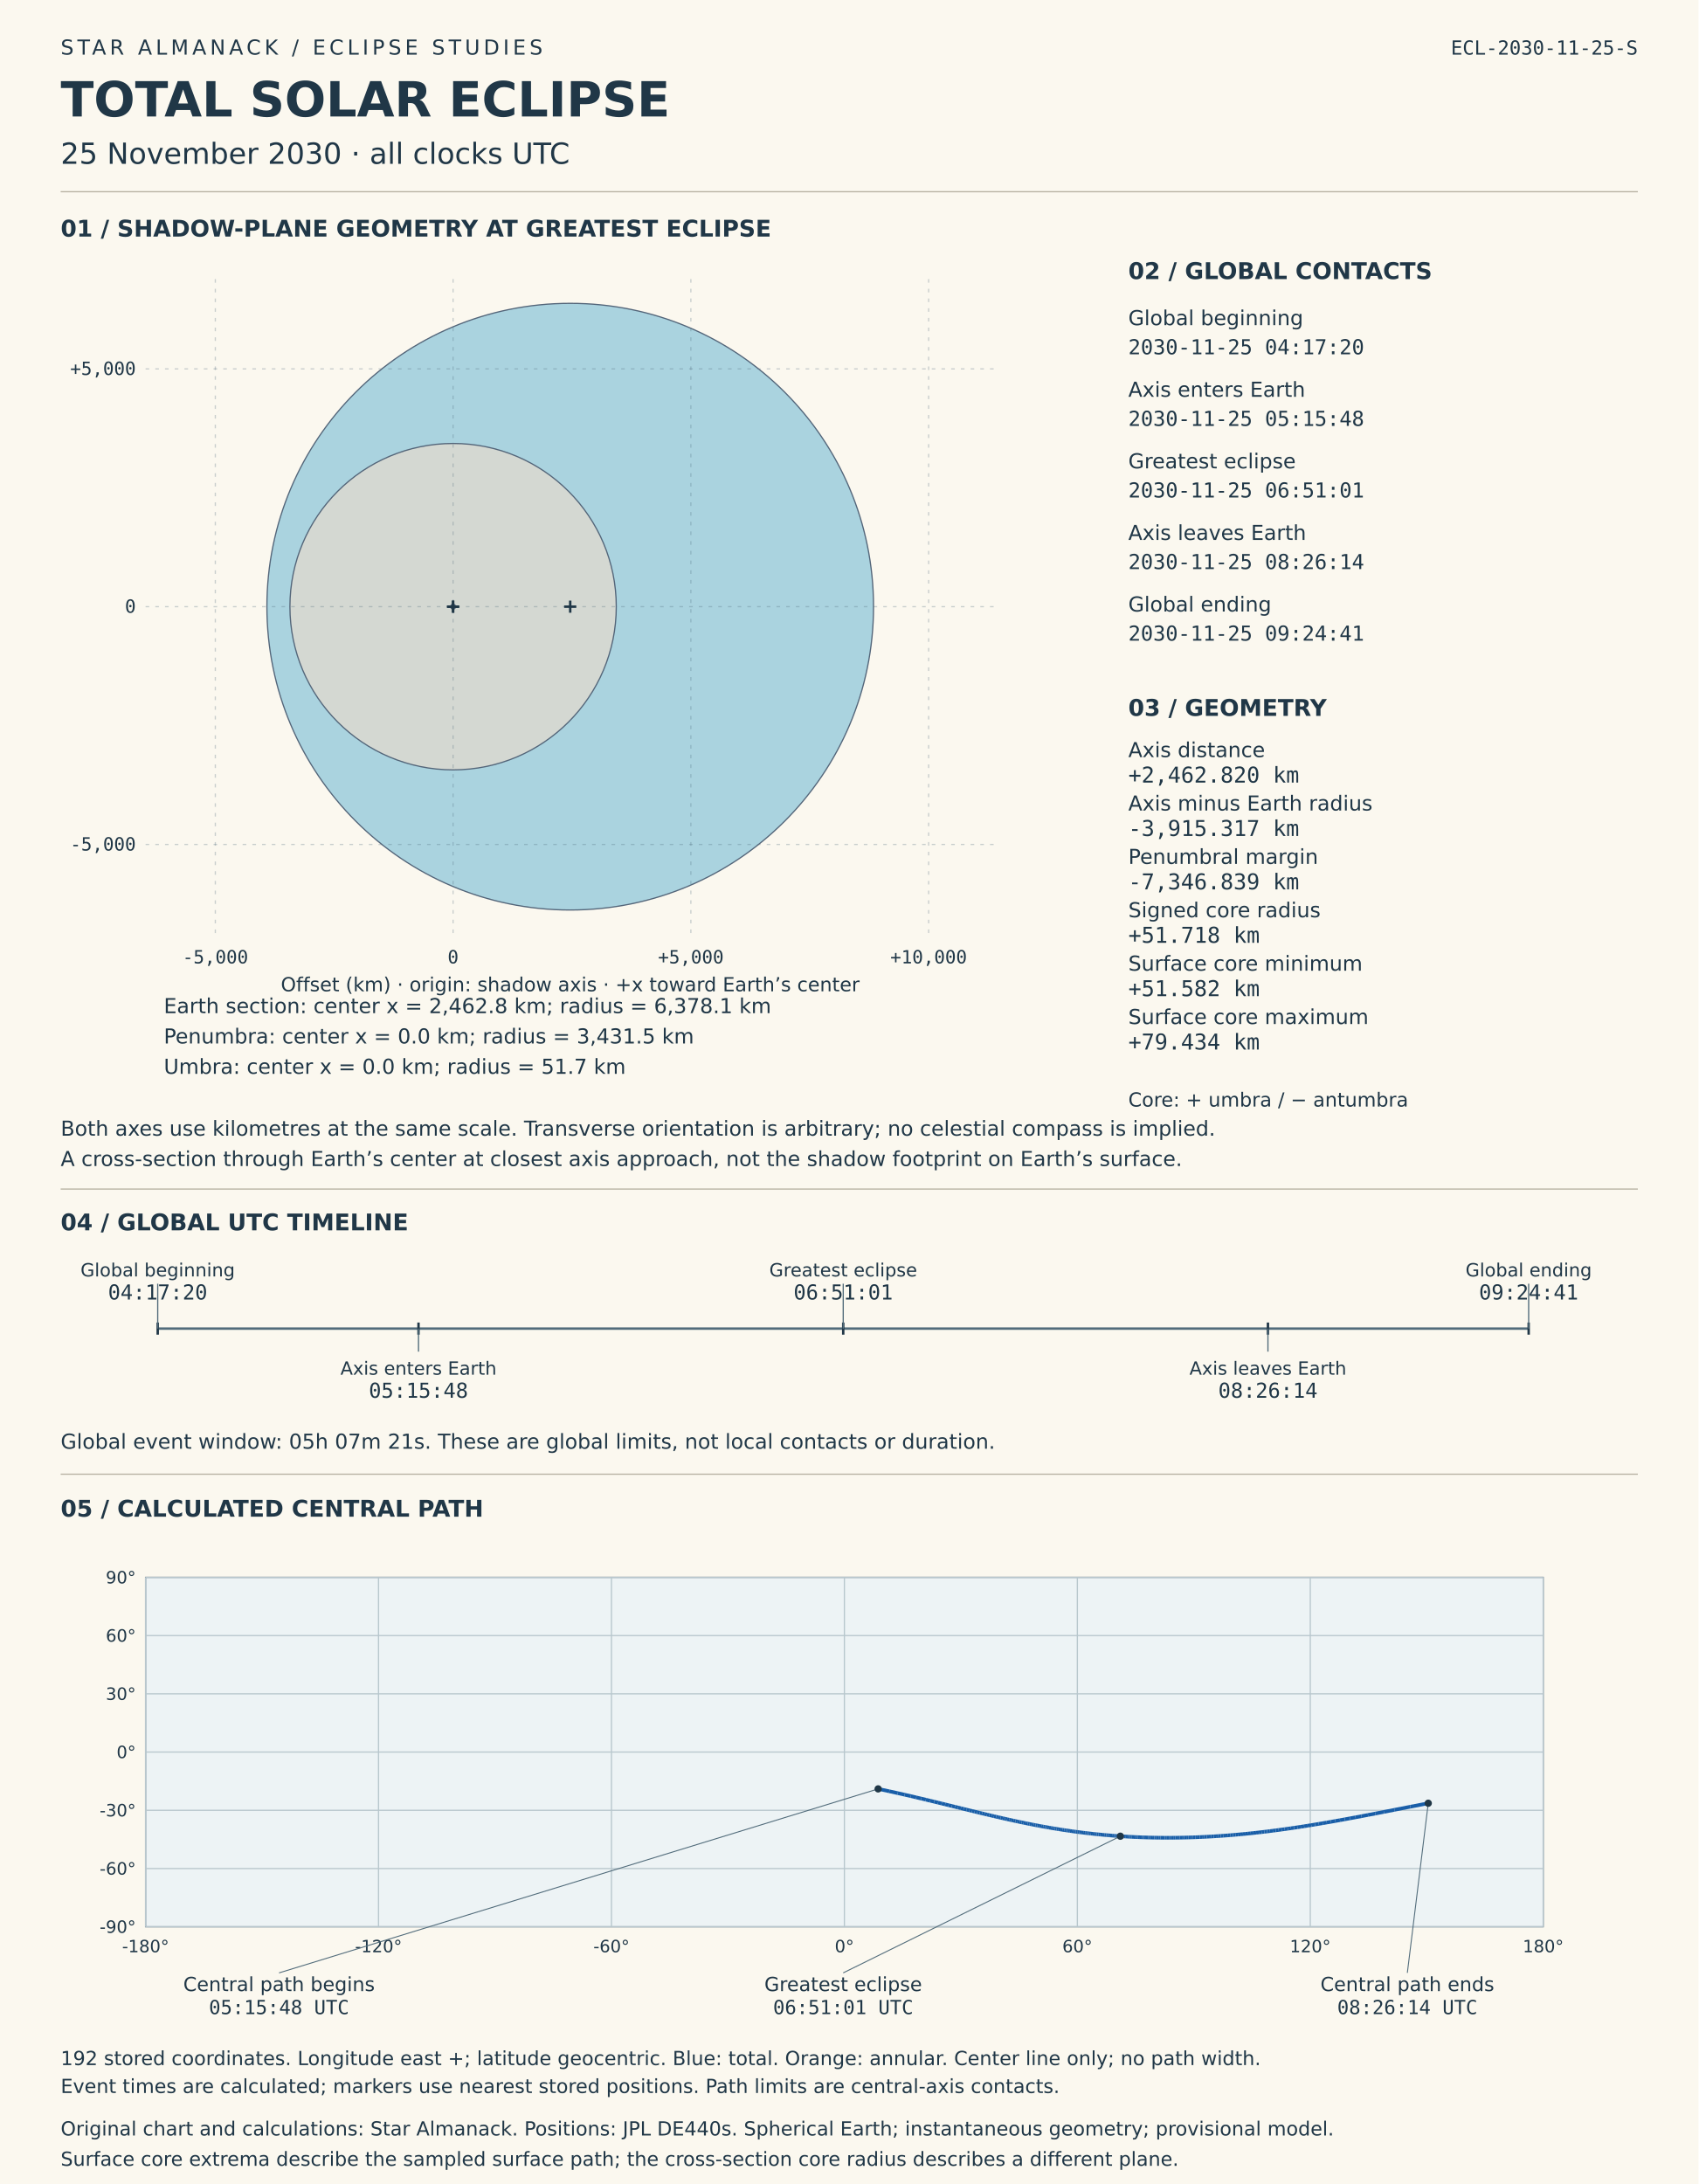
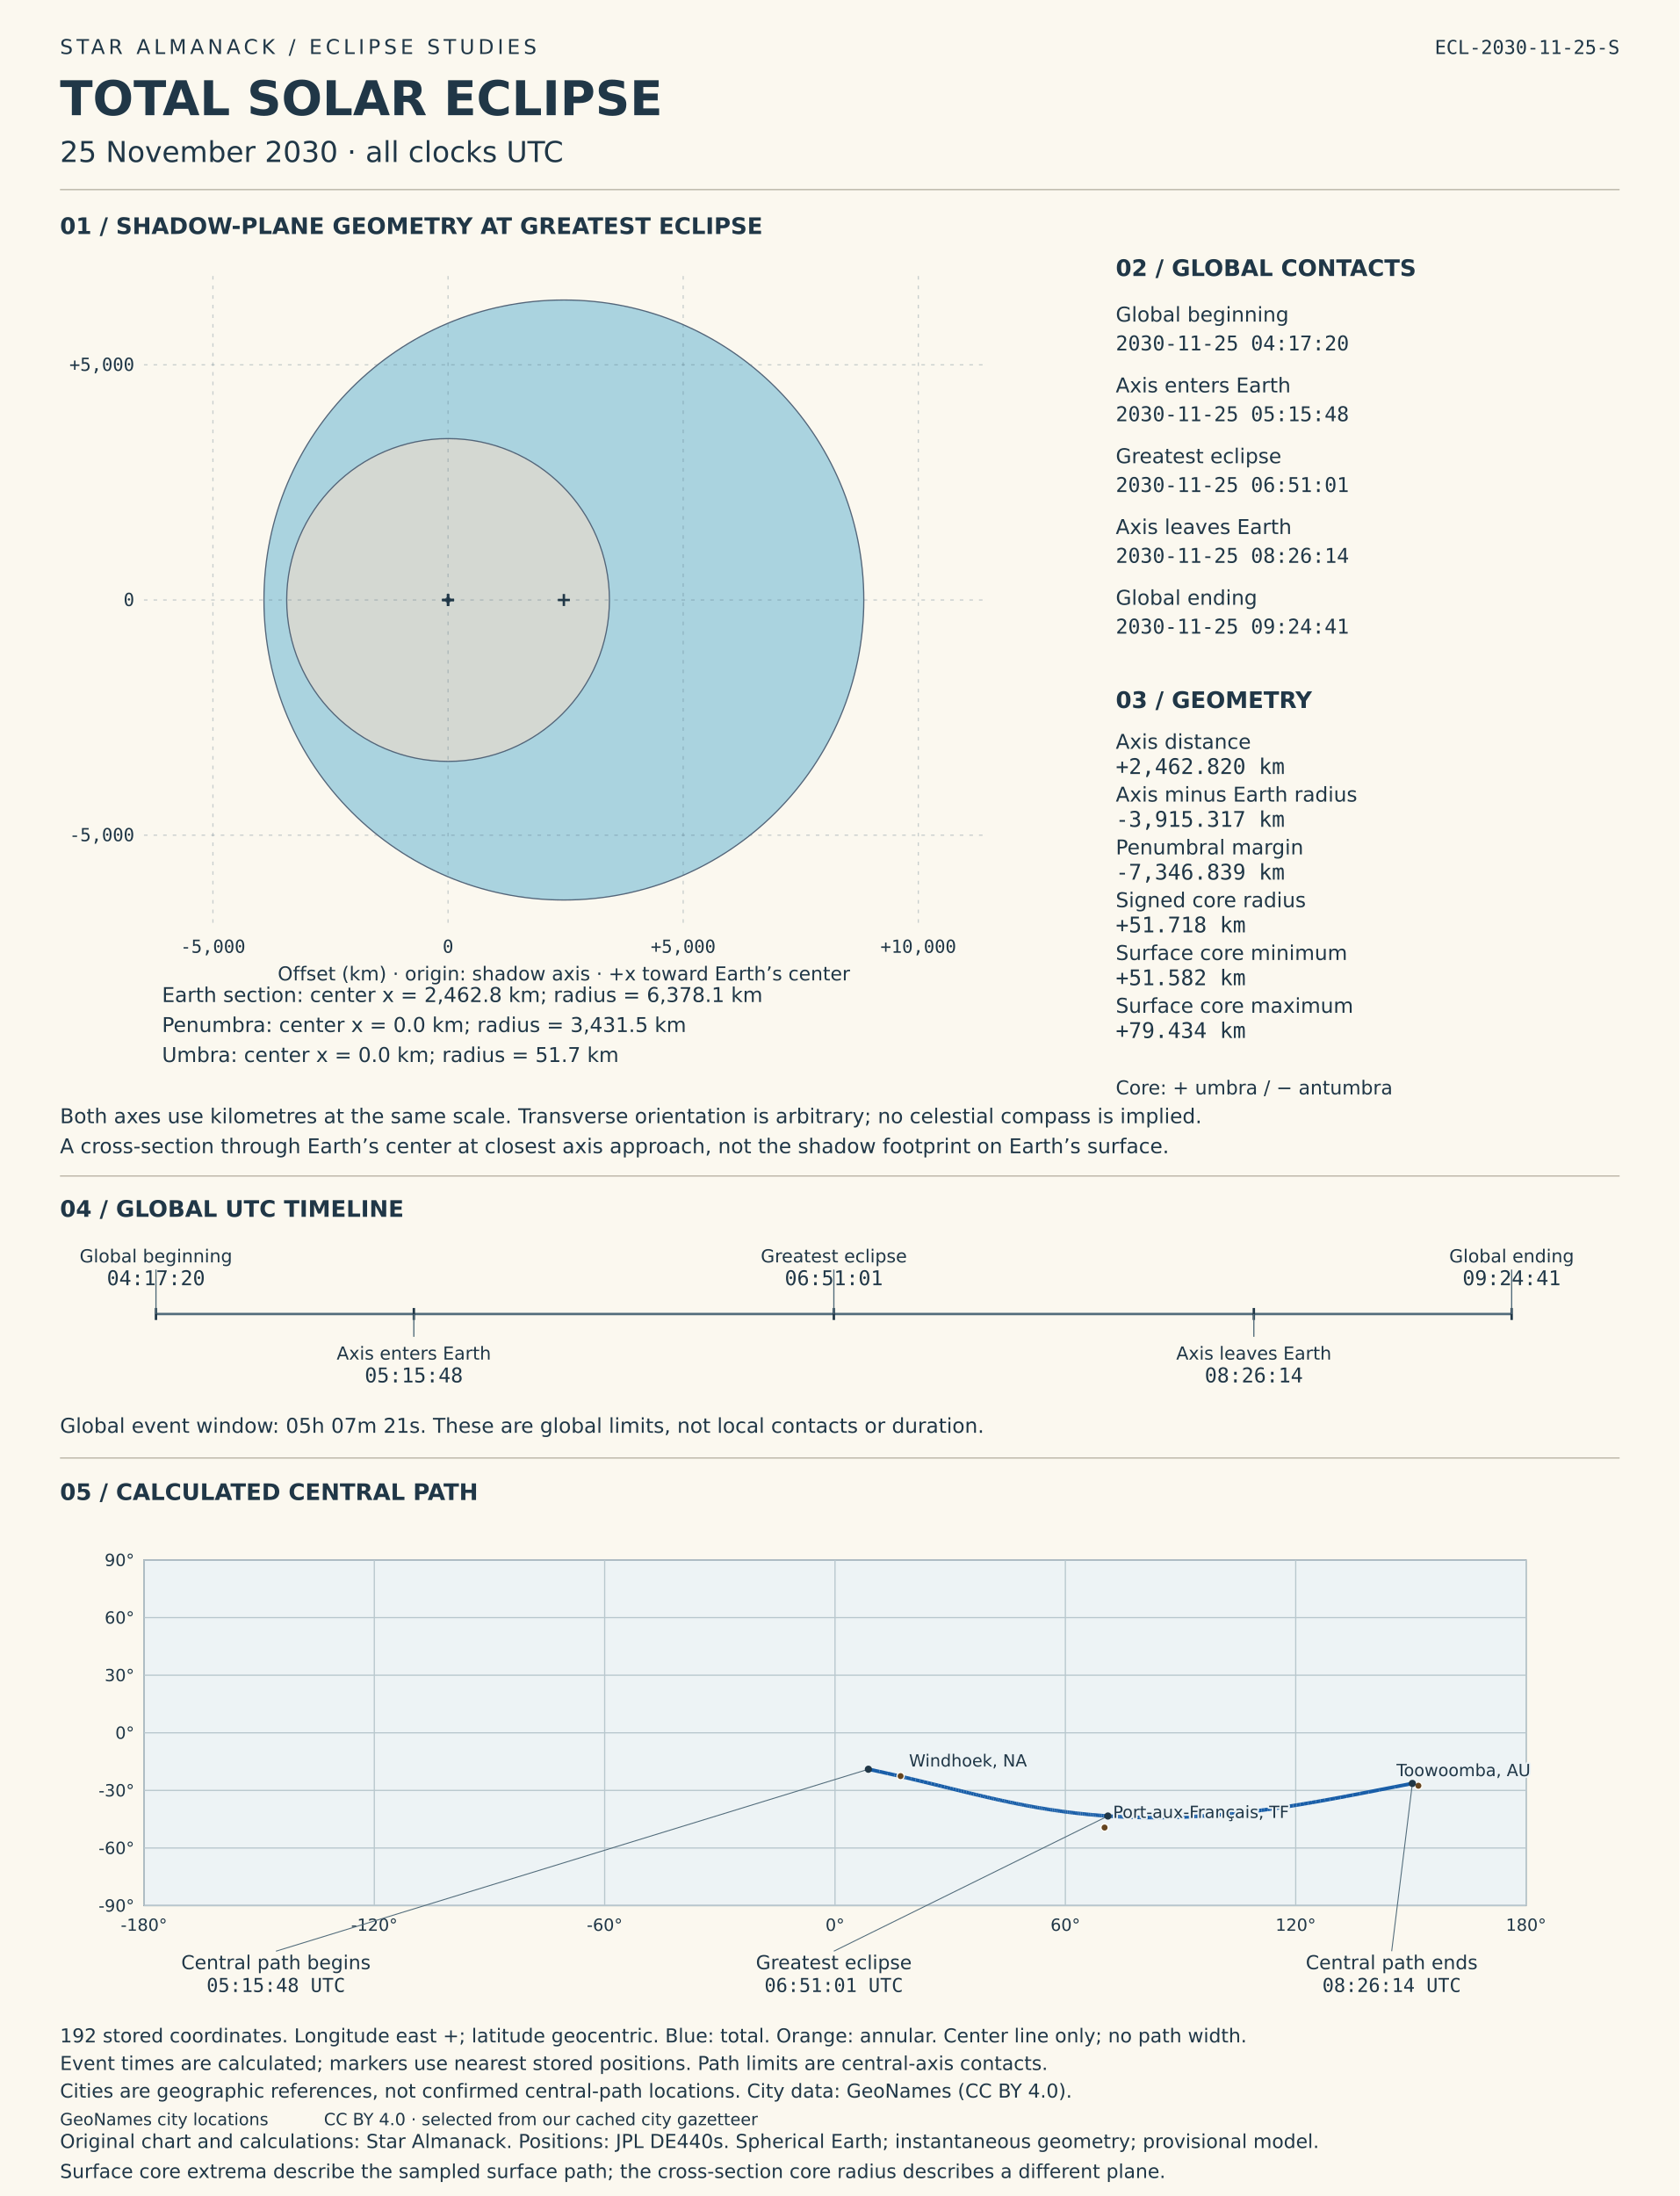
- <svg xmlns="http://www.w3.org/2000/svg" viewBox="0 0 1400 1800" role="img" aria-labelledby="solar-title solar-desc">
-   <rect width="1400" height="1800" fill="#fbf8ef" />
+ <svg xmlns="http://www.w3.org/2000/svg" viewBox="0 0 1400 1830" role="img" aria-labelledby="solar-title solar-desc">
+   <rect width="1400" height="1830" fill="#fbf8ef" />
  <style>text{font-family:DejaVu Sans,sans-serif;fill:#203747}.mono{font-family:DejaVu Sans Mono,monospace;font-variant-numeric:tabular-nums}</style>
  <text x="50" y="45" font-size="17" letter-spacing="3">STAR ALMANACK  /  ECLIPSE STUDIES</text>
  <text x="50" y="96" font-size="40" font-weight="bold">TOTAL SOLAR ECLIPSE</text>
  <text x="50" y="135" font-size="24">25 November 2030  ·  all clocks UTC</text>
  <text x="1350" y="45" font-size="16" text-anchor="end" class="mono">ECL-2030-11-25-S</text>
  <line x1="50" y1="158" x2="1350" y2="158" stroke="#b8b3a4" />
  <text x="50" y="195" font-size="19" font-weight="bold">01  /  SHADOW-PLANE GEOMETRY AT GREATEST ECLIPSE</text>
  <circle data-label="Earth section" cx="470" cy="500.0" r="250" fill="#96c9db" fill-opacity=".8" stroke="#536579" />
  <circle data-label="Penumbra" cx="373.466" cy="500.0" r="134.503" fill="#ded9ce" fill-opacity=".8" stroke="#536579" />
  <circle data-label="Umbra" cx="373.466" cy="500.0" r="2.027" fill="#51485d" fill-opacity=".8" stroke="#536579" />
  <g id="shadow-coordinate-grid">
    <line x1="177.484" y1="230" x2="177.484" y2="770" stroke="#526c7b" stroke-opacity=".3" stroke-dasharray="3 5" />
    <text x="177.484" y="794" font-size="15" text-anchor="middle" class="mono">-5,000</text>
    <line x1="373.466" y1="230" x2="373.466" y2="770" stroke="#526c7b" stroke-opacity=".3" stroke-dasharray="3 5" />
    <text x="373.466" y="794" font-size="15" text-anchor="middle" class="mono">0</text>
    <line x1="569.448" y1="230" x2="569.448" y2="770" stroke="#526c7b" stroke-opacity=".3" stroke-dasharray="3 5" />
    <text x="569.448" y="794" font-size="15" text-anchor="middle" class="mono">+5,000</text>
    <line x1="765.43" y1="230" x2="765.43" y2="770" stroke="#526c7b" stroke-opacity=".3" stroke-dasharray="3 5" />
    <text x="765.43" y="794" font-size="15" text-anchor="middle" class="mono">+10,000</text>
    <line x1="120" y1="695.982" x2="820" y2="695.982" stroke="#526c7b" stroke-opacity=".3" stroke-dasharray="3 5" />
    <text x="112" y="700.982" font-size="15" text-anchor="end" class="mono">-5,000</text>
    <line x1="120" y1="500.0" x2="820" y2="500.0" stroke="#526c7b" stroke-opacity=".3" stroke-dasharray="3 5" />
    <text x="112" y="505.0" font-size="15" text-anchor="end" class="mono">0</text>
    <line x1="120" y1="304.018" x2="820" y2="304.018" stroke="#526c7b" stroke-opacity=".3" stroke-dasharray="3 5" />
    <text x="112" y="309.018" font-size="15" text-anchor="end" class="mono">+5,000</text>
  </g>
  <line x1="465.0" y1="500.0" x2="475.0" y2="500.0" stroke="#203747" stroke-width="2" />
  <line x1="470.0" y1="495.0" x2="470.0" y2="505.0" stroke="#203747" stroke-width="2" />
  <text x="135" y="835" font-size="17">Earth section: center x = 2,462.8 km; radius = 6,378.1 km</text>
  <line x1="368.466" y1="500.0" x2="378.466" y2="500.0" stroke="#203747" stroke-width="2" />
  <line x1="373.466" y1="495.0" x2="373.466" y2="505.0" stroke="#203747" stroke-width="2" />
  <text x="135" y="860" font-size="17">Penumbra: center x = 0.0 km; radius = 3,431.5 km</text>
  <line x1="368.466" y1="500.0" x2="378.466" y2="500.0" stroke="#203747" stroke-width="2" />
  <line x1="373.466" y1="495.0" x2="373.466" y2="505.0" stroke="#203747" stroke-width="2" />
  <text x="135" y="885" font-size="17">Umbra: center x = 0.0 km; radius = 51.7 km</text>
  <text x="470" y="817" font-size="16" text-anchor="middle">Offset (km) · origin: shadow axis · +x toward Earth’s center</text>
  <text x="50" y="936" font-size="17">Both axes use kilometres at the same scale. Transverse orientation is arbitrary; no celestial compass is implied.</text>
  <text x="50" y="961" font-size="17">A cross-section through Earth’s center at closest axis approach, not the shadow footprint on Earth’s surface.</text>
  <text x="930" y="230" font-size="19" font-weight="bold">02  /  GLOBAL CONTACTS</text>
  <text x="930" y="268" font-size="17">Global beginning</text>
  <text x="930" y="292" font-size="17" class="mono">2030-11-25  04:17:20</text>
  <text x="930" y="327" font-size="17">Axis enters Earth</text>
  <text x="930" y="351" font-size="17" class="mono">2030-11-25  05:15:48</text>
  <text x="930" y="386" font-size="17">Greatest eclipse</text>
  <text x="930" y="410" font-size="17" class="mono">2030-11-25  06:51:01</text>
  <text x="930" y="445" font-size="17">Axis leaves Earth</text>
  <text x="930" y="469" font-size="17" class="mono">2030-11-25  08:26:14</text>
  <text x="930" y="504" font-size="17">Global ending</text>
  <text x="930" y="528" font-size="17" class="mono">2030-11-25  09:24:41</text>
  <text x="930" y="590" font-size="19" font-weight="bold">03  /  GEOMETRY</text>
  <text x="930" y="624" font-size="17">Axis distance</text>
  <text x="930" y="645" font-size="18" class="mono">+2,462.820 km</text>
  <text x="930" y="668" font-size="17">Axis minus Earth radius</text>
  <text x="930" y="689" font-size="18" class="mono">-3,915.317 km</text>
  <text x="930" y="712" font-size="17">Penumbral margin</text>
  <text x="930" y="733" font-size="18" class="mono">-7,346.839 km</text>
  <text x="930" y="756" font-size="17">Signed core radius</text>
  <text x="930" y="777" font-size="18" class="mono">+51.718 km</text>
  <text x="930" y="800" font-size="17">Surface core minimum</text>
  <text x="930" y="821" font-size="18" class="mono">+51.582 km</text>
  <text x="930" y="844" font-size="17">Surface core maximum</text>
  <text x="930" y="865" font-size="18" class="mono">+79.434 km</text>
  <text x="930" y="912" font-size="16">Core: + umbra / − antumbra</text>
  <line x1="50" y1="980" x2="1350" y2="980" stroke="#b8b3a4" />
  <text x="50" y="1014" font-size="19" font-weight="bold">04  /  GLOBAL UTC TIMELINE</text>
  <line x1="130" y1="1095" x2="1260" y2="1095" stroke="#526c7b" stroke-width="2" />
  <line x1="130.0" y1="1090" x2="130.0" y2="1100" stroke="#203747" stroke-width="2" />
  <line x1="130.0" y1="1095" x2="130.0" y2="1058" stroke="#526c7b" />
  <text x="130.0" y="1052" font-size="15" text-anchor="middle">Global beginning</text>
  <text x="130.0" y="1071" font-size="17" text-anchor="middle" class="mono">04:17:20</text>
  <line x1="344.958" y1="1090" x2="344.958" y2="1100" stroke="#203747" stroke-width="2" />
  <line x1="344.958" y1="1095" x2="344.958" y2="1114" stroke="#526c7b" />
  <text x="344.958" y="1133" font-size="15" text-anchor="middle">Axis enters Earth</text>
  <text x="344.958" y="1152" font-size="17" text-anchor="middle" class="mono">05:15:48</text>
  <line x1="695.031" y1="1090" x2="695.031" y2="1100" stroke="#203747" stroke-width="2" />
  <line x1="695.031" y1="1095" x2="695.031" y2="1058" stroke="#526c7b" />
  <text x="695.031" y="1052" font-size="15" text-anchor="middle">Greatest eclipse</text>
  <text x="695.031" y="1071" font-size="17" text-anchor="middle" class="mono">06:51:01</text>
  <line x1="1045.103" y1="1090" x2="1045.103" y2="1100" stroke="#203747" stroke-width="2" />
  <line x1="1045.103" y1="1095" x2="1045.103" y2="1114" stroke="#526c7b" />
  <text x="1045.103" y="1133" font-size="15" text-anchor="middle">Axis leaves Earth</text>
  <text x="1045.103" y="1152" font-size="17" text-anchor="middle" class="mono">08:26:14</text>
  <line x1="1260.0" y1="1090" x2="1260.0" y2="1100" stroke="#203747" stroke-width="2" />
  <line x1="1260.0" y1="1095" x2="1260.0" y2="1058" stroke="#526c7b" />
  <text x="1260.0" y="1052" font-size="15" text-anchor="middle">Global ending</text>
  <text x="1260.0" y="1071" font-size="17" text-anchor="middle" class="mono">09:24:41</text>
  <text x="50" y="1194" font-size="17">Global event window: 05h 07m 21s. These are global limits, not local contacts or duration.</text>
  <line x1="50" y1="1215" x2="1350" y2="1215" stroke="#b8b3a4" />
  <text x="50" y="1250" font-size="19" font-weight="bold">05  /  CALCULATED CENTRAL PATH</text>
  <g id="timed-central-path">
    <rect x="120" y="1300" width="1152" height="288" fill="#edf3f5" stroke="#708090" />
    <line x1="120.0" y1="1300" x2="120.0" y2="1588" stroke="#b8c7cd" />
    <text x="120.0" y="1609" font-size="14" text-anchor="middle">-180°</text>
    <line x1="312.0" y1="1300" x2="312.0" y2="1588" stroke="#b8c7cd" />
    <text x="312.0" y="1609" font-size="14" text-anchor="middle">-120°</text>
    <line x1="504.0" y1="1300" x2="504.0" y2="1588" stroke="#b8c7cd" />
    <text x="504.0" y="1609" font-size="14" text-anchor="middle">-60°</text>
    <line x1="696.0" y1="1300" x2="696.0" y2="1588" stroke="#b8c7cd" />
    <text x="696.0" y="1609" font-size="14" text-anchor="middle">0°</text>
    <line x1="888.0" y1="1300" x2="888.0" y2="1588" stroke="#b8c7cd" />
    <text x="888.0" y="1609" font-size="14" text-anchor="middle">60°</text>
    <line x1="1080.0" y1="1300" x2="1080.0" y2="1588" stroke="#b8c7cd" />
    <text x="1080.0" y="1609" font-size="14" text-anchor="middle">120°</text>
    <line x1="1272.0" y1="1300" x2="1272.0" y2="1588" stroke="#b8c7cd" />
    <text x="1272.0" y="1609" font-size="14" text-anchor="middle">180°</text>
    <line x1="120" y1="1588.0" x2="1272" y2="1588.0" stroke="#b8c7cd" />
    <text x="112" y="1593.0" font-size="14" text-anchor="end">-90°</text>
    <line x1="120" y1="1540.0" x2="1272" y2="1540.0" stroke="#b8c7cd" />
    <text x="112" y="1545.0" font-size="14" text-anchor="end">-60°</text>
    <line x1="120" y1="1492.0" x2="1272" y2="1492.0" stroke="#b8c7cd" />
    <text x="112" y="1497.0" font-size="14" text-anchor="end">-30°</text>
    <line x1="120" y1="1444.0" x2="1272" y2="1444.0" stroke="#b8c7cd" />
    <text x="112" y="1449.0" font-size="14" text-anchor="end">0°</text>
    <line x1="120" y1="1396.0" x2="1272" y2="1396.0" stroke="#b8c7cd" />
    <text x="112" y="1401.0" font-size="14" text-anchor="end">30°</text>
    <line x1="120" y1="1348.0" x2="1272" y2="1348.0" stroke="#b8c7cd" />
    <text x="112" y="1353.0" font-size="14" text-anchor="end">60°</text>
    <line x1="120" y1="1300.0" x2="1272" y2="1300.0" stroke="#b8c7cd" />
    <text x="112" y="1305.0" font-size="14" text-anchor="end">90°</text>
    <line x1="723.817" y1="1474.359" x2="733.002" y2="1476.332" stroke="#195ea8" stroke-width="3" />
    <line x1="733.002" y1="1476.332" x2="739.923" y2="1477.864" stroke="#195ea8" stroke-width="3" />
    <line x1="739.923" y1="1477.864" x2="745.68" y2="1479.167" stroke="#195ea8" stroke-width="3" />
    <line x1="745.68" y1="1479.167" x2="750.7" y2="1480.322" stroke="#195ea8" stroke-width="3" />
    <line x1="750.7" y1="1480.322" x2="755.199" y2="1481.372" stroke="#195ea8" stroke-width="3" />
    <line x1="755.199" y1="1481.372" x2="759.307" y2="1482.341" stroke="#195ea8" stroke-width="3" />
    <line x1="759.307" y1="1482.341" x2="763.108" y2="1483.246" stroke="#195ea8" stroke-width="3" />
    <line x1="763.108" y1="1483.246" x2="766.661" y2="1484.099" stroke="#195ea8" stroke-width="3" />
    <line x1="766.661" y1="1484.099" x2="770.006" y2="1484.907" stroke="#195ea8" stroke-width="3" />
    <line x1="770.006" y1="1484.907" x2="773.177" y2="1485.677" stroke="#195ea8" stroke-width="3" />
    <line x1="773.177" y1="1485.677" x2="776.198" y2="1486.413" stroke="#195ea8" stroke-width="3" />
    <line x1="776.198" y1="1486.413" x2="779.089" y2="1487.121" stroke="#195ea8" stroke-width="3" />
    <line x1="779.089" y1="1487.121" x2="781.866" y2="1487.802" stroke="#195ea8" stroke-width="3" />
    <line x1="781.866" y1="1487.802" x2="784.542" y2="1488.459" stroke="#195ea8" stroke-width="3" />
    <line x1="784.542" y1="1488.459" x2="787.127" y2="1489.095" stroke="#195ea8" stroke-width="3" />
    <line x1="787.127" y1="1489.095" x2="789.631" y2="1489.711" stroke="#195ea8" stroke-width="3" />
    <line x1="789.631" y1="1489.711" x2="792.063" y2="1490.309" stroke="#195ea8" stroke-width="3" />
    <line x1="792.063" y1="1490.309" x2="794.428" y2="1490.89" stroke="#195ea8" stroke-width="3" />
    <line x1="794.428" y1="1490.89" x2="796.733" y2="1491.456" stroke="#195ea8" stroke-width="3" />
    <line x1="796.733" y1="1491.456" x2="798.982" y2="1492.007" stroke="#195ea8" stroke-width="3" />
    <line x1="798.982" y1="1492.007" x2="801.182" y2="1492.544" stroke="#195ea8" stroke-width="3" />
    <line x1="801.182" y1="1492.544" x2="803.334" y2="1493.068" stroke="#195ea8" stroke-width="3" />
    <line x1="803.334" y1="1493.068" x2="805.444" y2="1493.581" stroke="#195ea8" stroke-width="3" />
    <line x1="805.444" y1="1493.581" x2="807.515" y2="1494.082" stroke="#195ea8" stroke-width="3" />
    <line x1="807.515" y1="1494.082" x2="809.548" y2="1494.571" stroke="#195ea8" stroke-width="3" />
    <line x1="809.548" y1="1494.571" x2="811.548" y2="1495.051" stroke="#195ea8" stroke-width="3" />
    <line x1="811.548" y1="1495.051" x2="813.516" y2="1495.52" stroke="#195ea8" stroke-width="3" />
    <line x1="813.516" y1="1495.52" x2="815.455" y2="1495.98" stroke="#195ea8" stroke-width="3" />
    <line x1="815.455" y1="1495.98" x2="817.366" y2="1496.431" stroke="#195ea8" stroke-width="3" />
    <line x1="817.366" y1="1496.431" x2="819.252" y2="1496.873" stroke="#195ea8" stroke-width="3" />
    <line x1="819.252" y1="1496.873" x2="821.113" y2="1497.307" stroke="#195ea8" stroke-width="3" />
    <line x1="821.113" y1="1497.307" x2="822.953" y2="1497.733" stroke="#195ea8" stroke-width="3" />
    <line x1="822.953" y1="1497.733" x2="824.772" y2="1498.15" stroke="#195ea8" stroke-width="3" />
    <line x1="824.772" y1="1498.15" x2="826.571" y2="1498.56" stroke="#195ea8" stroke-width="3" />
    <line x1="826.571" y1="1498.56" x2="828.352" y2="1498.963" stroke="#195ea8" stroke-width="3" />
    <line x1="828.352" y1="1498.963" x2="830.116" y2="1499.358" stroke="#195ea8" stroke-width="3" />
    <line x1="830.116" y1="1499.358" x2="831.863" y2="1499.747" stroke="#195ea8" stroke-width="3" />
    <line x1="831.863" y1="1499.747" x2="833.596" y2="1500.129" stroke="#195ea8" stroke-width="3" />
    <line x1="833.596" y1="1500.129" x2="835.315" y2="1500.504" stroke="#195ea8" stroke-width="3" />
    <line x1="835.315" y1="1500.504" x2="837.021" y2="1500.873" stroke="#195ea8" stroke-width="3" />
    <line x1="837.021" y1="1500.873" x2="838.714" y2="1501.235" stroke="#195ea8" stroke-width="3" />
    <line x1="838.714" y1="1501.235" x2="840.396" y2="1501.592" stroke="#195ea8" stroke-width="3" />
    <line x1="840.396" y1="1501.592" x2="842.067" y2="1501.942" stroke="#195ea8" stroke-width="3" />
    <line x1="842.067" y1="1501.942" x2="843.728" y2="1502.286" stroke="#195ea8" stroke-width="3" />
    <line x1="843.728" y1="1502.286" x2="845.38" y2="1502.625" stroke="#195ea8" stroke-width="3" />
    <line x1="845.38" y1="1502.625" x2="847.022" y2="1502.958" stroke="#195ea8" stroke-width="3" />
    <line x1="847.022" y1="1502.958" x2="848.657" y2="1503.286" stroke="#195ea8" stroke-width="3" />
    <line x1="848.657" y1="1503.286" x2="850.284" y2="1503.608" stroke="#195ea8" stroke-width="3" />
    <line x1="850.284" y1="1503.608" x2="851.904" y2="1503.924" stroke="#195ea8" stroke-width="3" />
    <line x1="851.904" y1="1503.924" x2="853.518" y2="1504.236" stroke="#195ea8" stroke-width="3" />
    <line x1="853.518" y1="1504.236" x2="855.126" y2="1504.542" stroke="#195ea8" stroke-width="3" />
    <line x1="855.126" y1="1504.542" x2="856.728" y2="1504.843" stroke="#195ea8" stroke-width="3" />
    <line x1="856.728" y1="1504.843" x2="858.325" y2="1505.139" stroke="#195ea8" stroke-width="3" />
    <line x1="858.325" y1="1505.139" x2="859.917" y2="1505.429" stroke="#195ea8" stroke-width="3" />
    <line x1="859.917" y1="1505.429" x2="861.505" y2="1505.715" stroke="#195ea8" stroke-width="3" />
    <line x1="861.505" y1="1505.715" x2="863.089" y2="1505.996" stroke="#195ea8" stroke-width="3" />
    <line x1="863.089" y1="1505.996" x2="864.669" y2="1506.273" stroke="#195ea8" stroke-width="3" />
    <line x1="864.669" y1="1506.273" x2="866.247" y2="1506.544" stroke="#195ea8" stroke-width="3" />
    <line x1="866.247" y1="1506.544" x2="867.821" y2="1506.811" stroke="#195ea8" stroke-width="3" />
    <line x1="867.821" y1="1506.811" x2="869.394" y2="1507.073" stroke="#195ea8" stroke-width="3" />
    <line x1="869.394" y1="1507.073" x2="870.964" y2="1507.33" stroke="#195ea8" stroke-width="3" />
    <line x1="870.964" y1="1507.33" x2="872.532" y2="1507.583" stroke="#195ea8" stroke-width="3" />
    <line x1="872.532" y1="1507.583" x2="874.098" y2="1507.831" stroke="#195ea8" stroke-width="3" />
    <line x1="874.098" y1="1507.831" x2="875.664" y2="1508.074" stroke="#195ea8" stroke-width="3" />
    <line x1="875.664" y1="1508.074" x2="877.228" y2="1508.313" stroke="#195ea8" stroke-width="3" />
    <line x1="877.228" y1="1508.313" x2="878.792" y2="1508.547" stroke="#195ea8" stroke-width="3" />
    <line x1="878.792" y1="1508.547" x2="880.355" y2="1508.777" stroke="#195ea8" stroke-width="3" />
    <line x1="880.355" y1="1508.777" x2="881.918" y2="1509.003" stroke="#195ea8" stroke-width="3" />
    <line x1="881.918" y1="1509.003" x2="883.481" y2="1509.224" stroke="#195ea8" stroke-width="3" />
    <line x1="883.481" y1="1509.224" x2="885.044" y2="1509.44" stroke="#195ea8" stroke-width="3" />
    <line x1="885.044" y1="1509.44" x2="886.608" y2="1509.653" stroke="#195ea8" stroke-width="3" />
    <line x1="886.608" y1="1509.653" x2="888.172" y2="1509.86" stroke="#195ea8" stroke-width="3" />
    <line x1="888.172" y1="1509.86" x2="889.737" y2="1510.064" stroke="#195ea8" stroke-width="3" />
    <line x1="889.737" y1="1510.064" x2="891.303" y2="1510.263" stroke="#195ea8" stroke-width="3" />
    <line x1="891.303" y1="1510.263" x2="892.871" y2="1510.457" stroke="#195ea8" stroke-width="3" />
    <line x1="892.871" y1="1510.457" x2="894.44" y2="1510.648" stroke="#195ea8" stroke-width="3" />
    <line x1="894.44" y1="1510.648" x2="896.011" y2="1510.834" stroke="#195ea8" stroke-width="3" />
    <line x1="896.011" y1="1510.834" x2="897.583" y2="1511.015" stroke="#195ea8" stroke-width="3" />
    <line x1="897.583" y1="1511.015" x2="899.157" y2="1511.193" stroke="#195ea8" stroke-width="3" />
    <line x1="899.157" y1="1511.193" x2="900.734" y2="1511.365" stroke="#195ea8" stroke-width="3" />
    <line x1="900.734" y1="1511.365" x2="902.313" y2="1511.534" stroke="#195ea8" stroke-width="3" />
    <line x1="902.313" y1="1511.534" x2="903.894" y2="1511.698" stroke="#195ea8" stroke-width="3" />
    <line x1="903.894" y1="1511.698" x2="905.478" y2="1511.858" stroke="#195ea8" stroke-width="3" />
    <line x1="905.478" y1="1511.858" x2="907.065" y2="1512.014" stroke="#195ea8" stroke-width="3" />
    <line x1="907.065" y1="1512.014" x2="908.654" y2="1512.165" stroke="#195ea8" stroke-width="3" />
    <line x1="908.654" y1="1512.165" x2="910.247" y2="1512.312" stroke="#195ea8" stroke-width="3" />
    <line x1="910.247" y1="1512.312" x2="911.843" y2="1512.455" stroke="#195ea8" stroke-width="3" />
    <line x1="911.843" y1="1512.455" x2="913.442" y2="1512.593" stroke="#195ea8" stroke-width="3" />
    <line x1="913.442" y1="1512.593" x2="915.045" y2="1512.727" stroke="#195ea8" stroke-width="3" />
    <line x1="915.045" y1="1512.727" x2="916.651" y2="1512.856" stroke="#195ea8" stroke-width="3" />
    <line x1="916.651" y1="1512.856" x2="918.261" y2="1512.981" stroke="#195ea8" stroke-width="3" />
    <line x1="918.261" y1="1512.981" x2="919.875" y2="1513.102" stroke="#195ea8" stroke-width="3" />
    <line x1="919.875" y1="1513.102" x2="921.493" y2="1513.218" stroke="#195ea8" stroke-width="3" />
    <line x1="921.493" y1="1513.218" x2="923.115" y2="1513.33" stroke="#195ea8" stroke-width="3" />
    <line x1="923.115" y1="1513.33" x2="923.467" y2="1513.354" stroke="#195ea8" stroke-width="3" />
    <line x1="923.467" y1="1513.354" x2="924.741" y2="1513.438" stroke="#195ea8" stroke-width="3" />
    <line x1="924.741" y1="1513.438" x2="926.371" y2="1513.541" stroke="#195ea8" stroke-width="3" />
    <line x1="926.371" y1="1513.541" x2="928.006" y2="1513.639" stroke="#195ea8" stroke-width="3" />
    <line x1="928.006" y1="1513.639" x2="929.645" y2="1513.733" stroke="#195ea8" stroke-width="3" />
    <line x1="929.645" y1="1513.733" x2="931.289" y2="1513.823" stroke="#195ea8" stroke-width="3" />
    <line x1="931.289" y1="1513.823" x2="932.938" y2="1513.908" stroke="#195ea8" stroke-width="3" />
    <line x1="932.938" y1="1513.908" x2="934.591" y2="1513.988" stroke="#195ea8" stroke-width="3" />
    <line x1="934.591" y1="1513.988" x2="936.25" y2="1514.064" stroke="#195ea8" stroke-width="3" />
    <line x1="936.25" y1="1514.064" x2="937.914" y2="1514.136" stroke="#195ea8" stroke-width="3" />
    <line x1="937.914" y1="1514.136" x2="939.583" y2="1514.202" stroke="#195ea8" stroke-width="3" />
    <line x1="939.583" y1="1514.202" x2="941.257" y2="1514.265" stroke="#195ea8" stroke-width="3" />
    <line x1="941.257" y1="1514.265" x2="942.936" y2="1514.322" stroke="#195ea8" stroke-width="3" />
    <line x1="942.936" y1="1514.322" x2="944.621" y2="1514.375" stroke="#195ea8" stroke-width="3" />
    <line x1="944.621" y1="1514.375" x2="946.312" y2="1514.423" stroke="#195ea8" stroke-width="3" />
    <line x1="946.312" y1="1514.423" x2="948.009" y2="1514.466" stroke="#195ea8" stroke-width="3" />
    <line x1="948.009" y1="1514.466" x2="949.711" y2="1514.505" stroke="#195ea8" stroke-width="3" />
    <line x1="949.711" y1="1514.505" x2="951.42" y2="1514.539" stroke="#195ea8" stroke-width="3" />
    <line x1="951.42" y1="1514.539" x2="953.134" y2="1514.568" stroke="#195ea8" stroke-width="3" />
    <line x1="953.134" y1="1514.568" x2="954.855" y2="1514.592" stroke="#195ea8" stroke-width="3" />
    <line x1="954.855" y1="1514.592" x2="956.582" y2="1514.611" stroke="#195ea8" stroke-width="3" />
    <line x1="956.582" y1="1514.611" x2="958.315" y2="1514.625" stroke="#195ea8" stroke-width="3" />
    <line x1="958.315" y1="1514.625" x2="960.055" y2="1514.634" stroke="#195ea8" stroke-width="3" />
    <line x1="960.055" y1="1514.634" x2="961.802" y2="1514.639" stroke="#195ea8" stroke-width="3" />
    <line x1="961.802" y1="1514.639" x2="963.556" y2="1514.638" stroke="#195ea8" stroke-width="3" />
    <line x1="963.556" y1="1514.638" x2="965.317" y2="1514.632" stroke="#195ea8" stroke-width="3" />
    <line x1="965.317" y1="1514.632" x2="967.085" y2="1514.621" stroke="#195ea8" stroke-width="3" />
    <line x1="967.085" y1="1514.621" x2="968.86" y2="1514.605" stroke="#195ea8" stroke-width="3" />
    <line x1="968.86" y1="1514.605" x2="970.642" y2="1514.583" stroke="#195ea8" stroke-width="3" />
    <line x1="970.642" y1="1514.583" x2="972.433" y2="1514.557" stroke="#195ea8" stroke-width="3" />
    <line x1="972.433" y1="1514.557" x2="974.231" y2="1514.525" stroke="#195ea8" stroke-width="3" />
    <line x1="974.231" y1="1514.525" x2="976.037" y2="1514.487" stroke="#195ea8" stroke-width="3" />
    <line x1="976.037" y1="1514.487" x2="977.851" y2="1514.445" stroke="#195ea8" stroke-width="3" />
    <line x1="977.851" y1="1514.445" x2="979.674" y2="1514.396" stroke="#195ea8" stroke-width="3" />
    <line x1="979.674" y1="1514.396" x2="981.505" y2="1514.343" stroke="#195ea8" stroke-width="3" />
    <line x1="981.505" y1="1514.343" x2="983.345" y2="1514.283" stroke="#195ea8" stroke-width="3" />
    <line x1="983.345" y1="1514.283" x2="985.194" y2="1514.218" stroke="#195ea8" stroke-width="3" />
    <line x1="985.194" y1="1514.218" x2="987.052" y2="1514.147" stroke="#195ea8" stroke-width="3" />
    <line x1="987.052" y1="1514.147" x2="988.92" y2="1514.071" stroke="#195ea8" stroke-width="3" />
    <line x1="988.92" y1="1514.071" x2="990.797" y2="1513.988" stroke="#195ea8" stroke-width="3" />
    <line x1="990.797" y1="1513.988" x2="992.684" y2="1513.9" stroke="#195ea8" stroke-width="3" />
    <line x1="992.684" y1="1513.9" x2="994.582" y2="1513.805" stroke="#195ea8" stroke-width="3" />
    <line x1="994.582" y1="1513.805" x2="996.49" y2="1513.705" stroke="#195ea8" stroke-width="3" />
    <line x1="996.49" y1="1513.705" x2="998.409" y2="1513.598" stroke="#195ea8" stroke-width="3" />
    <line x1="998.409" y1="1513.598" x2="1000.34" y2="1513.485" stroke="#195ea8" stroke-width="3" />
    <line x1="1000.34" y1="1513.485" x2="1002.282" y2="1513.365" stroke="#195ea8" stroke-width="3" />
    <line x1="1002.282" y1="1513.365" x2="1004.236" y2="1513.24" stroke="#195ea8" stroke-width="3" />
    <line x1="1004.236" y1="1513.24" x2="1006.203" y2="1513.107" stroke="#195ea8" stroke-width="3" />
    <line x1="1006.203" y1="1513.107" x2="1008.182" y2="1512.968" stroke="#195ea8" stroke-width="3" />
    <line x1="1008.182" y1="1512.968" x2="1010.175" y2="1512.822" stroke="#195ea8" stroke-width="3" />
    <line x1="1010.175" y1="1512.822" x2="1012.182" y2="1512.669" stroke="#195ea8" stroke-width="3" />
    <line x1="1012.182" y1="1512.669" x2="1014.203" y2="1512.509" stroke="#195ea8" stroke-width="3" />
    <line x1="1014.203" y1="1512.509" x2="1016.239" y2="1512.342" stroke="#195ea8" stroke-width="3" />
    <line x1="1016.239" y1="1512.342" x2="1018.29" y2="1512.167" stroke="#195ea8" stroke-width="3" />
    <line x1="1018.29" y1="1512.167" x2="1020.358" y2="1511.985" stroke="#195ea8" stroke-width="3" />
    <line x1="1020.358" y1="1511.985" x2="1022.442" y2="1511.796" stroke="#195ea8" stroke-width="3" />
    <line x1="1022.442" y1="1511.796" x2="1024.544" y2="1511.598" stroke="#195ea8" stroke-width="3" />
    <line x1="1024.544" y1="1511.598" x2="1026.665" y2="1511.393" stroke="#195ea8" stroke-width="3" />
    <line x1="1026.665" y1="1511.393" x2="1028.804" y2="1511.179" stroke="#195ea8" stroke-width="3" />
    <line x1="1028.804" y1="1511.179" x2="1030.964" y2="1510.957" stroke="#195ea8" stroke-width="3" />
    <line x1="1030.964" y1="1510.957" x2="1033.145" y2="1510.726" stroke="#195ea8" stroke-width="3" />
    <line x1="1033.145" y1="1510.726" x2="1035.348" y2="1510.487" stroke="#195ea8" stroke-width="3" />
    <line x1="1035.348" y1="1510.487" x2="1037.574" y2="1510.238" stroke="#195ea8" stroke-width="3" />
    <line x1="1037.574" y1="1510.238" x2="1039.825" y2="1509.98" stroke="#195ea8" stroke-width="3" />
    <line x1="1039.825" y1="1509.98" x2="1042.101" y2="1509.712" stroke="#195ea8" stroke-width="3" />
    <line x1="1042.101" y1="1509.712" x2="1044.405" y2="1509.434" stroke="#195ea8" stroke-width="3" />
    <line x1="1044.405" y1="1509.434" x2="1046.738" y2="1509.146" stroke="#195ea8" stroke-width="3" />
    <line x1="1046.738" y1="1509.146" x2="1049.102" y2="1508.847" stroke="#195ea8" stroke-width="3" />
    <line x1="1049.102" y1="1508.847" x2="1051.498" y2="1508.537" stroke="#195ea8" stroke-width="3" />
    <line x1="1051.498" y1="1508.537" x2="1053.929" y2="1508.215" stroke="#195ea8" stroke-width="3" />
    <line x1="1053.929" y1="1508.215" x2="1056.397" y2="1507.881" stroke="#195ea8" stroke-width="3" />
    <line x1="1056.397" y1="1507.881" x2="1058.904" y2="1507.535" stroke="#195ea8" stroke-width="3" />
    <line x1="1058.904" y1="1507.535" x2="1061.454" y2="1507.175" stroke="#195ea8" stroke-width="3" />
    <line x1="1061.454" y1="1507.175" x2="1064.049" y2="1506.801" stroke="#195ea8" stroke-width="3" />
    <line x1="1064.049" y1="1506.801" x2="1066.693" y2="1506.413" stroke="#195ea8" stroke-width="3" />
    <line x1="1066.693" y1="1506.413" x2="1069.391" y2="1506.009" stroke="#195ea8" stroke-width="3" />
    <line x1="1069.391" y1="1506.009" x2="1072.145" y2="1505.588" stroke="#195ea8" stroke-width="3" />
    <line x1="1072.145" y1="1505.588" x2="1074.962" y2="1505.151" stroke="#195ea8" stroke-width="3" />
    <line x1="1074.962" y1="1505.151" x2="1077.847" y2="1504.694" stroke="#195ea8" stroke-width="3" />
    <line x1="1077.847" y1="1504.694" x2="1080.807" y2="1504.218" stroke="#195ea8" stroke-width="3" />
    <line x1="1080.807" y1="1504.218" x2="1083.85" y2="1503.72" stroke="#195ea8" stroke-width="3" />
    <line x1="1083.85" y1="1503.72" x2="1086.984" y2="1503.198" stroke="#195ea8" stroke-width="3" />
    <line x1="1086.984" y1="1503.198" x2="1090.22" y2="1502.651" stroke="#195ea8" stroke-width="3" />
    <line x1="1090.22" y1="1502.651" x2="1093.57" y2="1502.075" stroke="#195ea8" stroke-width="3" />
    <line x1="1093.57" y1="1502.075" x2="1097.051" y2="1501.469" stroke="#195ea8" stroke-width="3" />
    <line x1="1097.051" y1="1501.469" x2="1100.68" y2="1500.827" stroke="#195ea8" stroke-width="3" />
    <line x1="1100.68" y1="1500.827" x2="1104.481" y2="1500.145" stroke="#195ea8" stroke-width="3" />
    <line x1="1104.481" y1="1500.145" x2="1108.485" y2="1499.418" stroke="#195ea8" stroke-width="3" />
    <line x1="1108.485" y1="1499.418" x2="1112.729" y2="1498.637" stroke="#195ea8" stroke-width="3" />
    <line x1="1112.729" y1="1498.637" x2="1117.268" y2="1497.792" stroke="#195ea8" stroke-width="3" />
    <line x1="1117.268" y1="1497.792" x2="1122.175" y2="1496.868" stroke="#195ea8" stroke-width="3" />
    <line x1="1122.175" y1="1496.868" x2="1127.564" y2="1495.842" stroke="#195ea8" stroke-width="3" />
    <line x1="1127.564" y1="1495.842" x2="1133.613" y2="1494.68" stroke="#195ea8" stroke-width="3" />
    <line x1="1133.613" y1="1494.68" x2="1140.649" y2="1493.317" stroke="#195ea8" stroke-width="3" />
    <line x1="1140.649" y1="1493.317" x2="1149.4" y2="1491.612" stroke="#195ea8" stroke-width="3" />
    <line x1="1149.4" y1="1491.612" x2="1162.508" y2="1489.05" stroke="#195ea8" stroke-width="3" />
    <line x1="1162.508" y1="1489.05" x2="1177.238" y2="1486.185" stroke="#195ea8" stroke-width="3" />
+     <circle data-city-id="3352136" cx="750.666" cy="1480.095" r="3" fill="#654520" stroke="#fffdf8" />
+     <text x="757.666" y="1472.095" font-size="14" style="fill:#edf3f5" stroke="#edf3f5" stroke-width="3" stroke-linejoin="round">Windhoek, NA</text>
+     <text x="757.666" y="1472.095" font-size="14">Windhoek, NA</text>
+     <circle data-city-id="2146268" cx="1182.252" cy="1488.097" r="3" fill="#654520" stroke="#fffdf8" />
+     <text x="1164" y="1480.097" font-size="14" style="fill:#edf3f5" stroke="#edf3f5" stroke-width="3" stroke-linejoin="round">Toowoomba, AU</text>
+     <text x="1164" y="1480.097" font-size="14">Toowoomba, AU</text>
+     <circle data-city-id="1546102" cx="920.702" cy="1522.959" r="3" fill="#654520" stroke="#fffdf8" />
+     <text x="927.702" y="1514.959" font-size="14" style="fill:#edf3f5" stroke="#edf3f5" stroke-width="3" stroke-linejoin="round">Port-aux-Français, TF</text>
+     <text x="927.702" y="1514.959" font-size="14">Port-aux-Français, TF</text>
    <line x1="723.817" y1="1474.359" x2="230" y2="1626" stroke="#526c7b" stroke-width=".8" />
    <circle data-utc="2030-11-25T05:15:48Z" cx="723.817" cy="1474.359" r="3" fill="#203747" />
    <text x="230" y="1641" font-size="16" text-anchor="middle">Central path begins</text>
    <text x="230" y="1660" font-size="16" text-anchor="middle" class="mono">05:15:48 UTC</text>
    <line x1="923.467" y1="1513.354" x2="695" y2="1626" stroke="#526c7b" stroke-width=".8" />
    <circle data-utc="2030-11-25T06:51:01Z" cx="923.467" cy="1513.354" r="3" fill="#203747" />
    <text x="695" y="1641" font-size="16" text-anchor="middle">Greatest eclipse</text>
    <text x="695" y="1660" font-size="16" text-anchor="middle" class="mono">06:51:01 UTC</text>
    <line x1="1177.238" y1="1486.185" x2="1160" y2="1626" stroke="#526c7b" stroke-width=".8" />
    <circle data-utc="2030-11-25T08:26:14Z" cx="1177.238" cy="1486.185" r="3" fill="#203747" />
    <text x="1160" y="1641" font-size="16" text-anchor="middle">Central path ends</text>
    <text x="1160" y="1660" font-size="16" text-anchor="middle" class="mono">08:26:14 UTC</text>
  </g>
  <text x="50" y="1725" font-size="16">Event times are calculated; markers use nearest stored positions. Path limits are central-axis contacts.</text>
+   <text x="50" y="1748" font-size="16">Cities are geographic references, not confirmed central-path locations. City data: GeoNames (CC BY 4.0).</text>
+   <a href="https://www.geonames.org/">
+     <text x="50" y="1771" font-size="14">GeoNames city locations</text>
+   </a>
+   <a href="https://creativecommons.org/licenses/by/4.0/">
+     <text x="270" y="1771" font-size="14">CC BY 4.0 · selected from our cached city gazetteer</text>
+   </a>
  <text x="50" y="1702" font-size="16">192 stored coordinates. Longitude east +; latitude geocentric. Blue: total. Orange: annular. Center line only; no path width.</text>
-   <text x="50" y="1760" font-size="16">Original chart and calculations: Star Almanack. Positions: JPL DE440s. Spherical Earth; instantaneous geometry; provisional model.</text>
-   <text x="50" y="1785" font-size="16">Surface core extrema describe the sampled surface path; the cross-section core radius describes a different plane.</text>
+   <text x="50" y="1790" font-size="16">Original chart and calculations: Star Almanack. Positions: JPL DE440s. Spherical Earth; instantaneous geometry; provisional model.</text>
+   <text x="50" y="1815" font-size="16">Surface core extrema describe the sampled surface path; the cross-section core radius describes a different plane.</text>
</svg>
